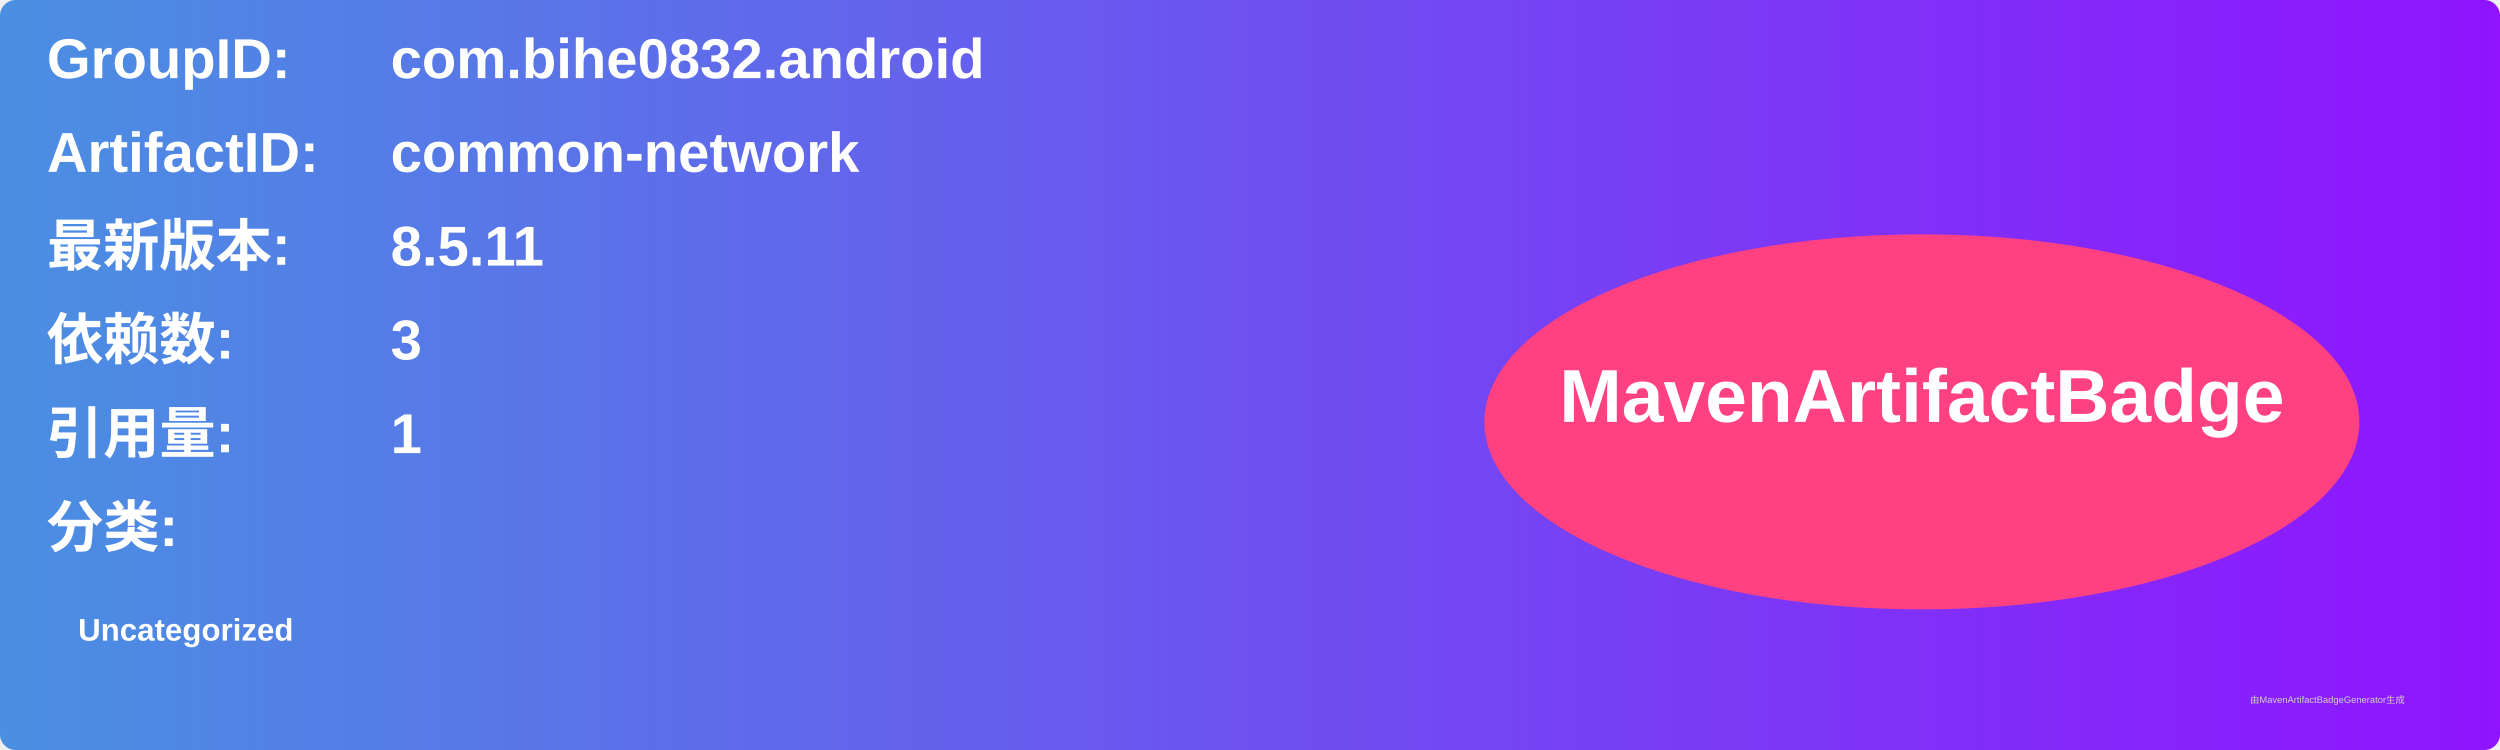
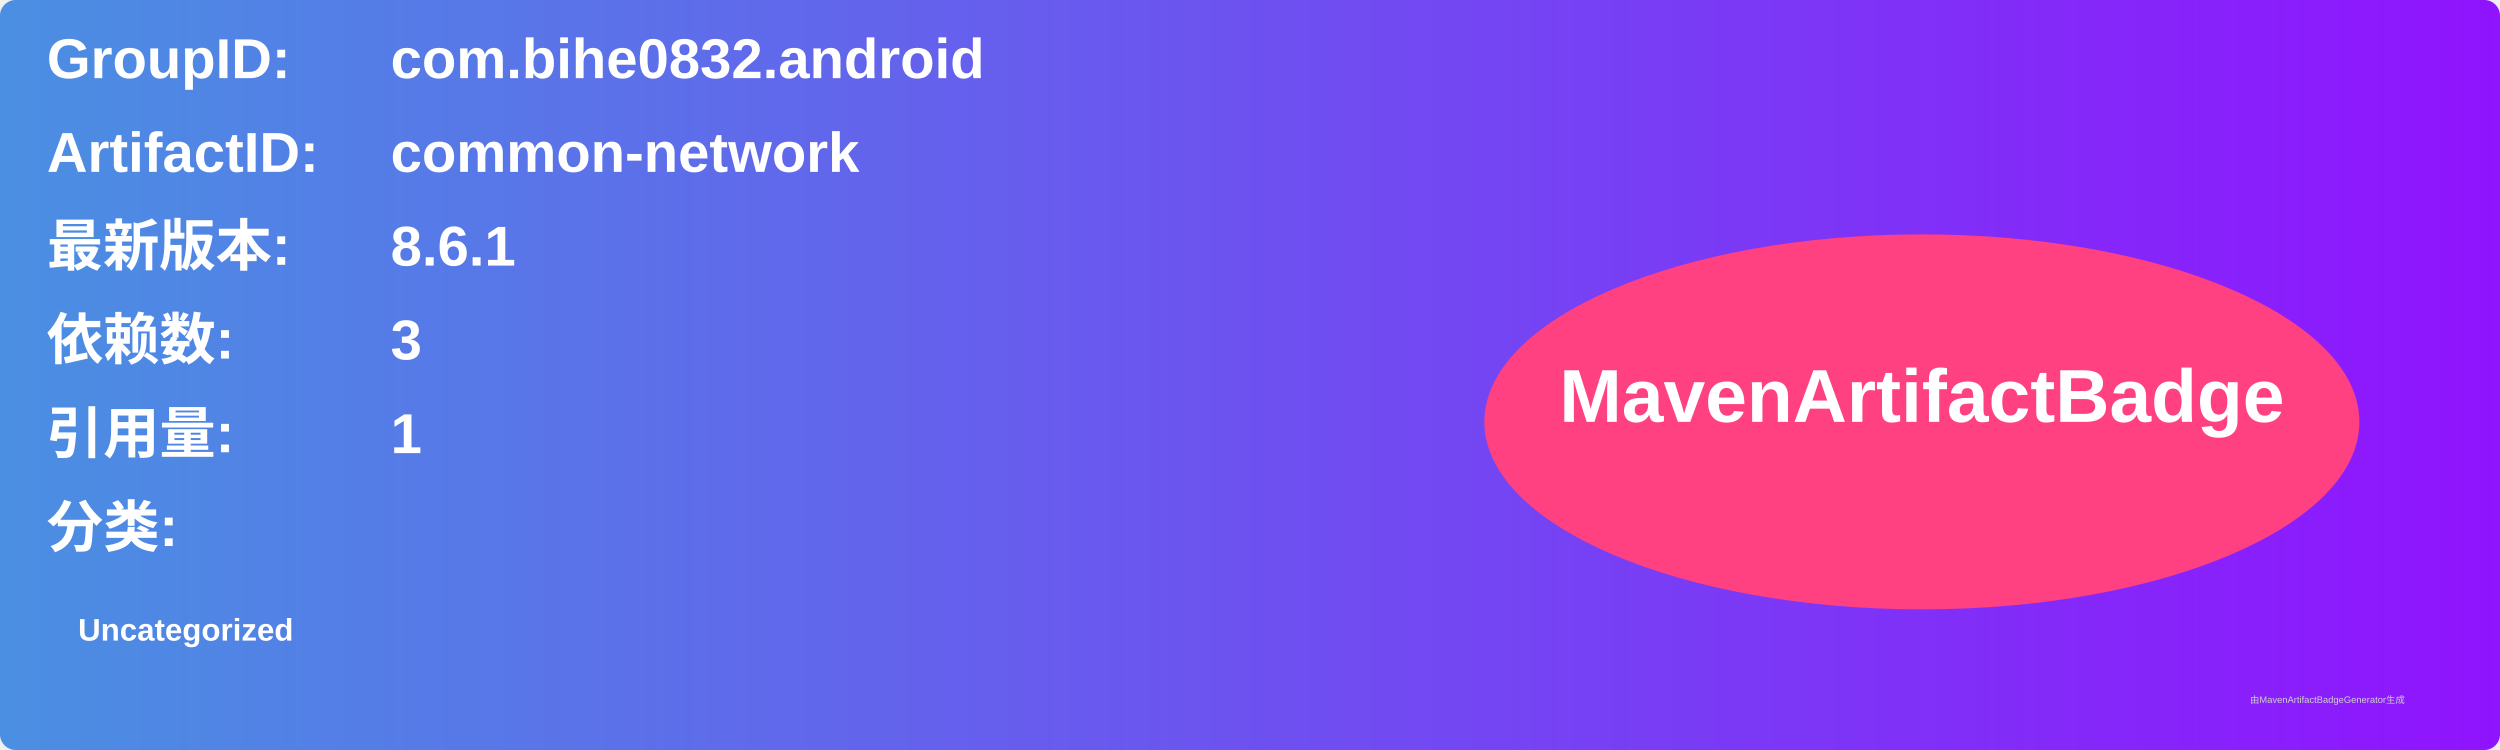
<svg xmlns="http://www.w3.org/2000/svg" width="800" height="240" viewBox="0 0 800 240">
  <linearGradient id="grad" x1="0%" y1="0%" x2="100%" y2="0%">
    <stop offset="0%" stop-color="#4a90e2" />
    <stop offset="100%" stop-color="#9013fe" />
  </linearGradient>
  <rect width="100%" height="100%" rx="5" ry="5" fill="url(#grad)" />
  <g transform="translate(15, 15)">
    <text x="0" y="10" font-family="Arial" font-size="18" fill="white" font-weight="bold" width="260">GroupID:</text>
    <text x="110" y="10" font-family="Arial" font-size="18" fill="white" font-weight="bold" width="460">com.bihe0832.android</text>
    <text x="0" y="40" font-family="Arial" font-size="18" fill="white" font-weight="bold" width="260">ArtifactID:</text>
    <text x="110" y="40" font-family="Arial" font-size="18" fill="white" font-weight="bold" width="460">common-network</text>
    <text x="0" y="70" font-family="Arial" font-size="18" fill="white" font-weight="bold">最新版本:</text>
    <text x="110" y="70" font-family="Arial" font-size="18" fill="white" font-weight="bold">
-       <tspan font-weight="bold">8.5.11</tspan>
+       <tspan font-weight="bold">8.6.1</tspan>
    </text>
    <text x="0" y="100" font-family="Arial" font-size="18" fill="white" font-weight="bold">依赖数: </text>
    <text x="110" y="100" font-family="Arial" font-size="18" fill="white">
      <tspan font-weight="bold">3</tspan>
    </text>
    <text x="0" y="130" font-family="Arial" font-size="18" fill="white" font-weight="bold">引用量: </text>
    <text x="110" y="130" font-family="Arial" font-size="18" fill="white">
      <tspan font-weight="bold">1</tspan>
    </text>
    <text x="0" y="160" font-family="Arial" font-size="18" fill="white" font-weight="bold">分类:</text>
    <text x="10" y="190" font-family="Arial" font-size="10" fill="white">
      <tspan font-weight="bold">Uncategorized</tspan>
    </text>
    <ellipse cx="600" cy="120" rx="140" ry="60" fill="#ff4081" />
    <text x="600" y="120" text-anchor="middle" font-family="Arial" font-size="24" fill="white" font-weight="bold">MavenArtifactBadge</text>
  </g>
  <text x="720" y="225" font-family="Arial" font-size="3" fill="#d0d0d0">由MavenArtifactBadgeGenerator生成</text>
</svg>
